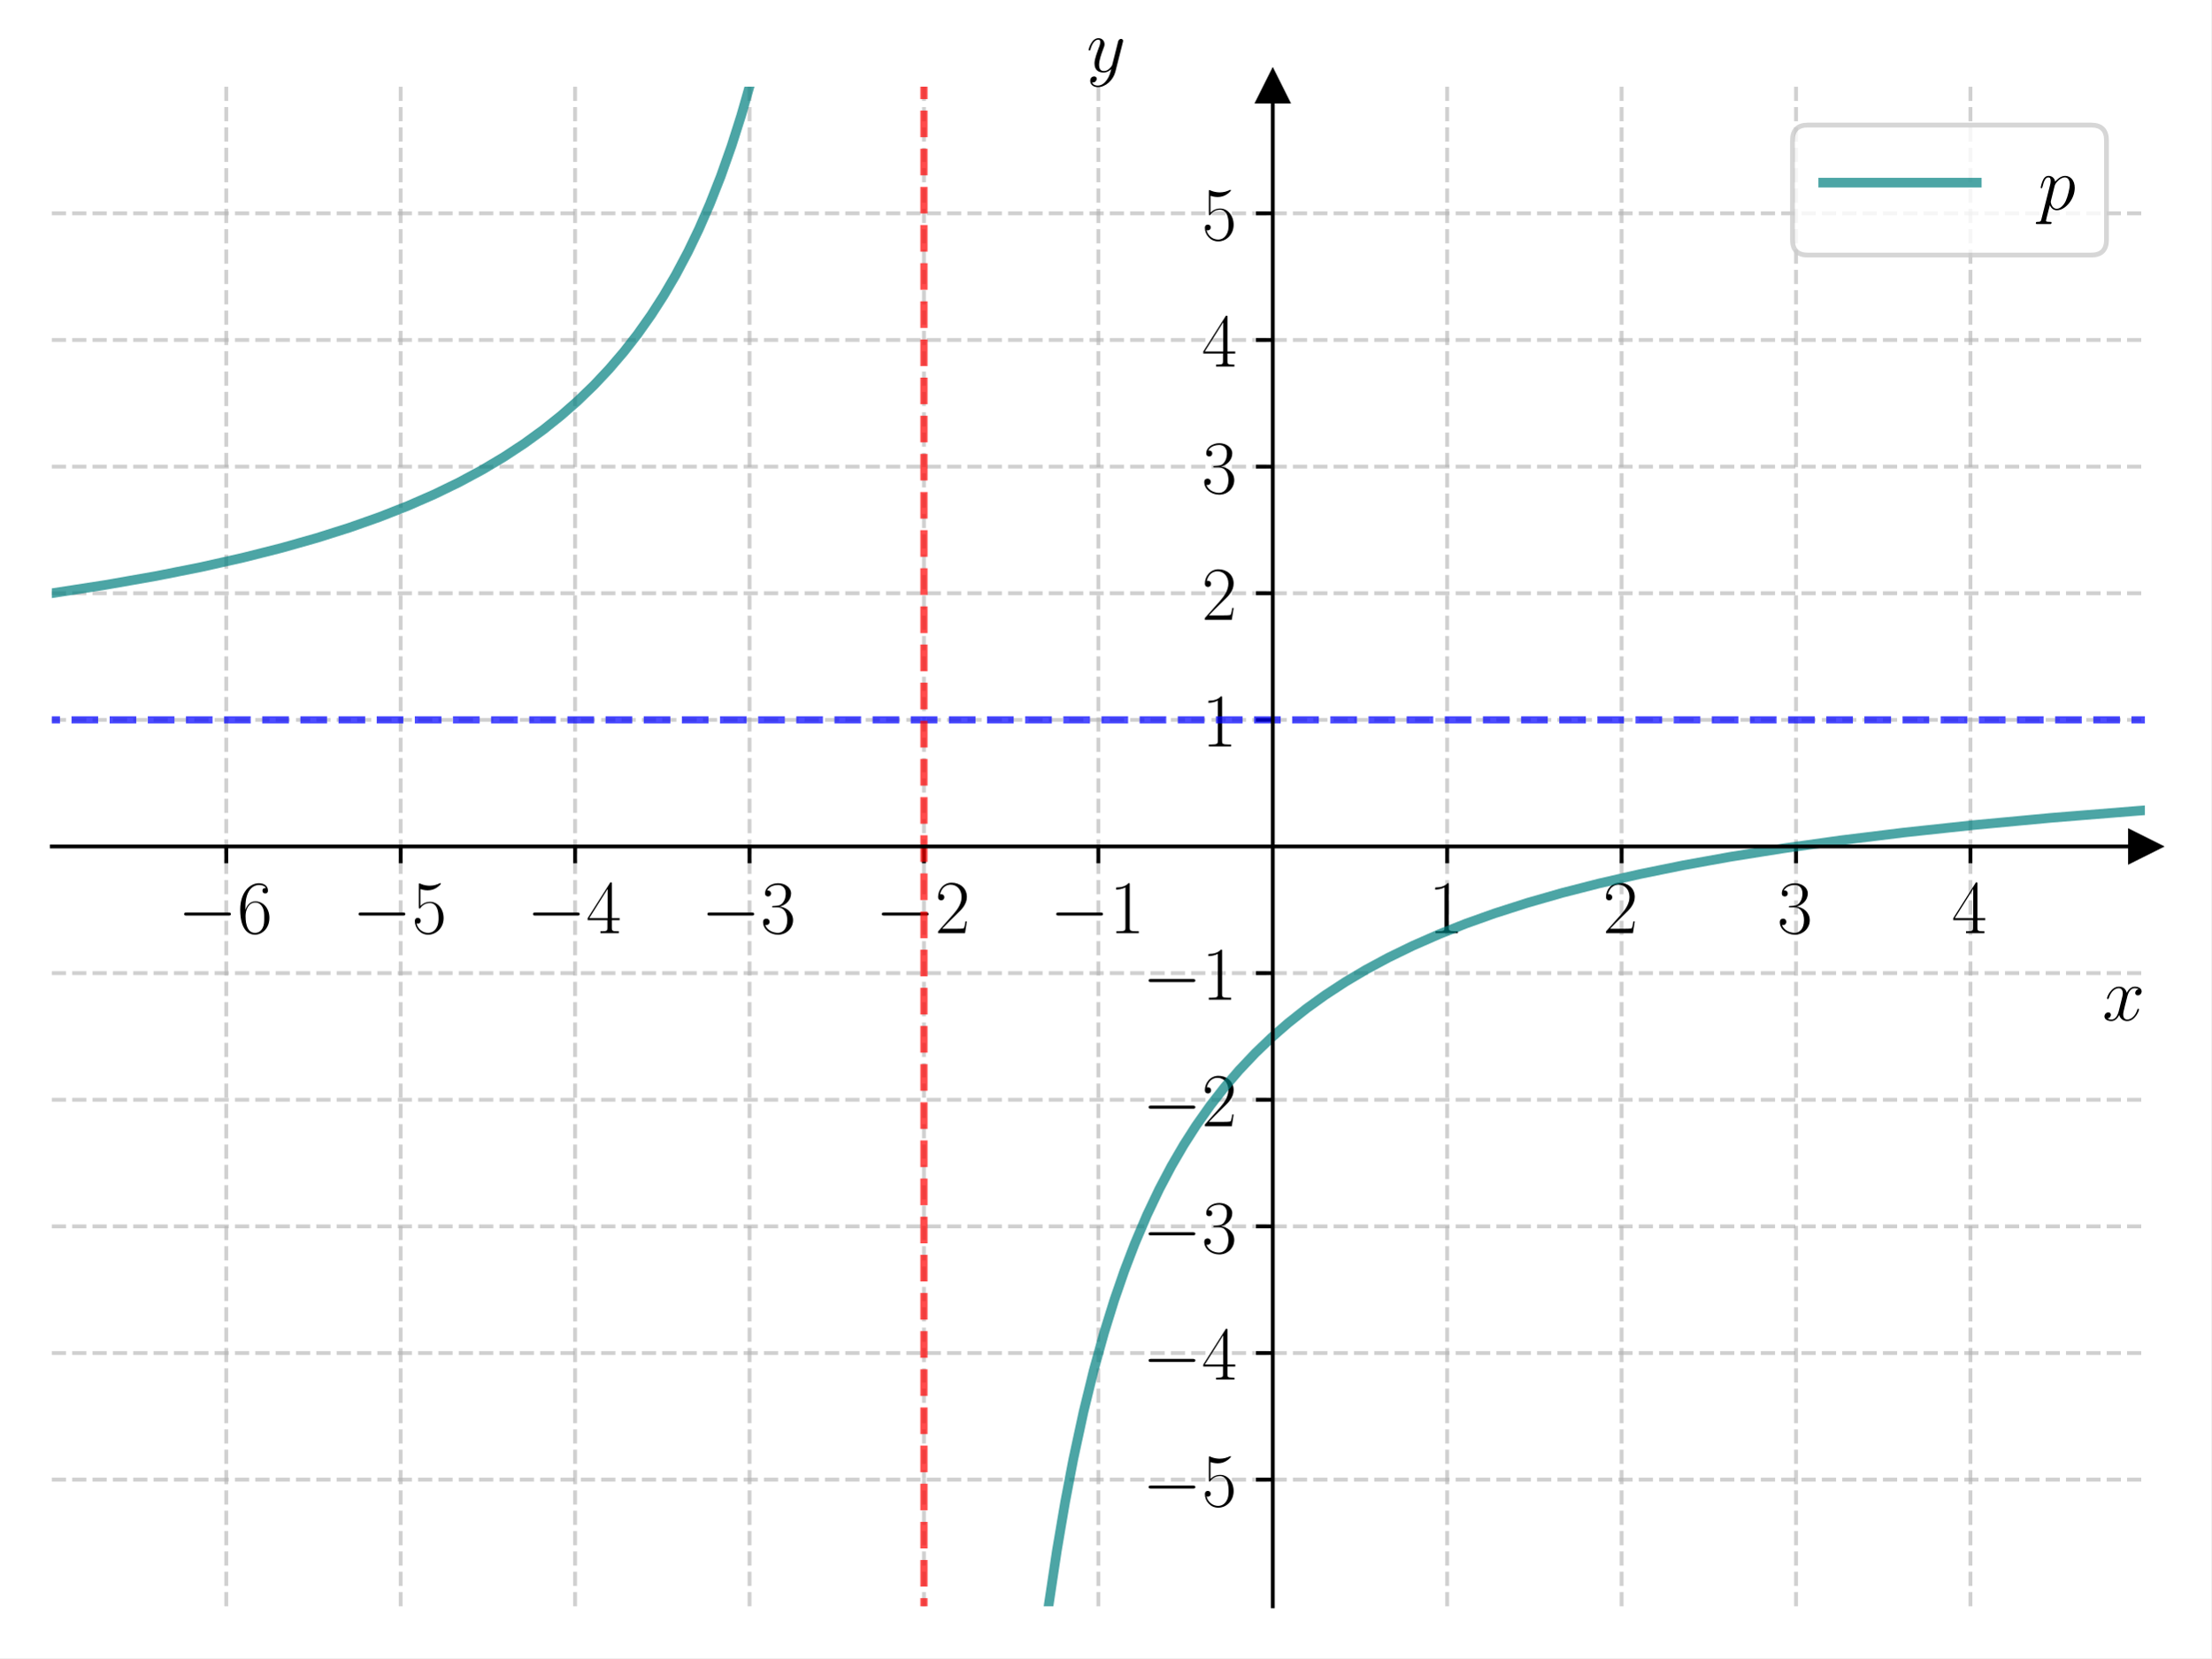
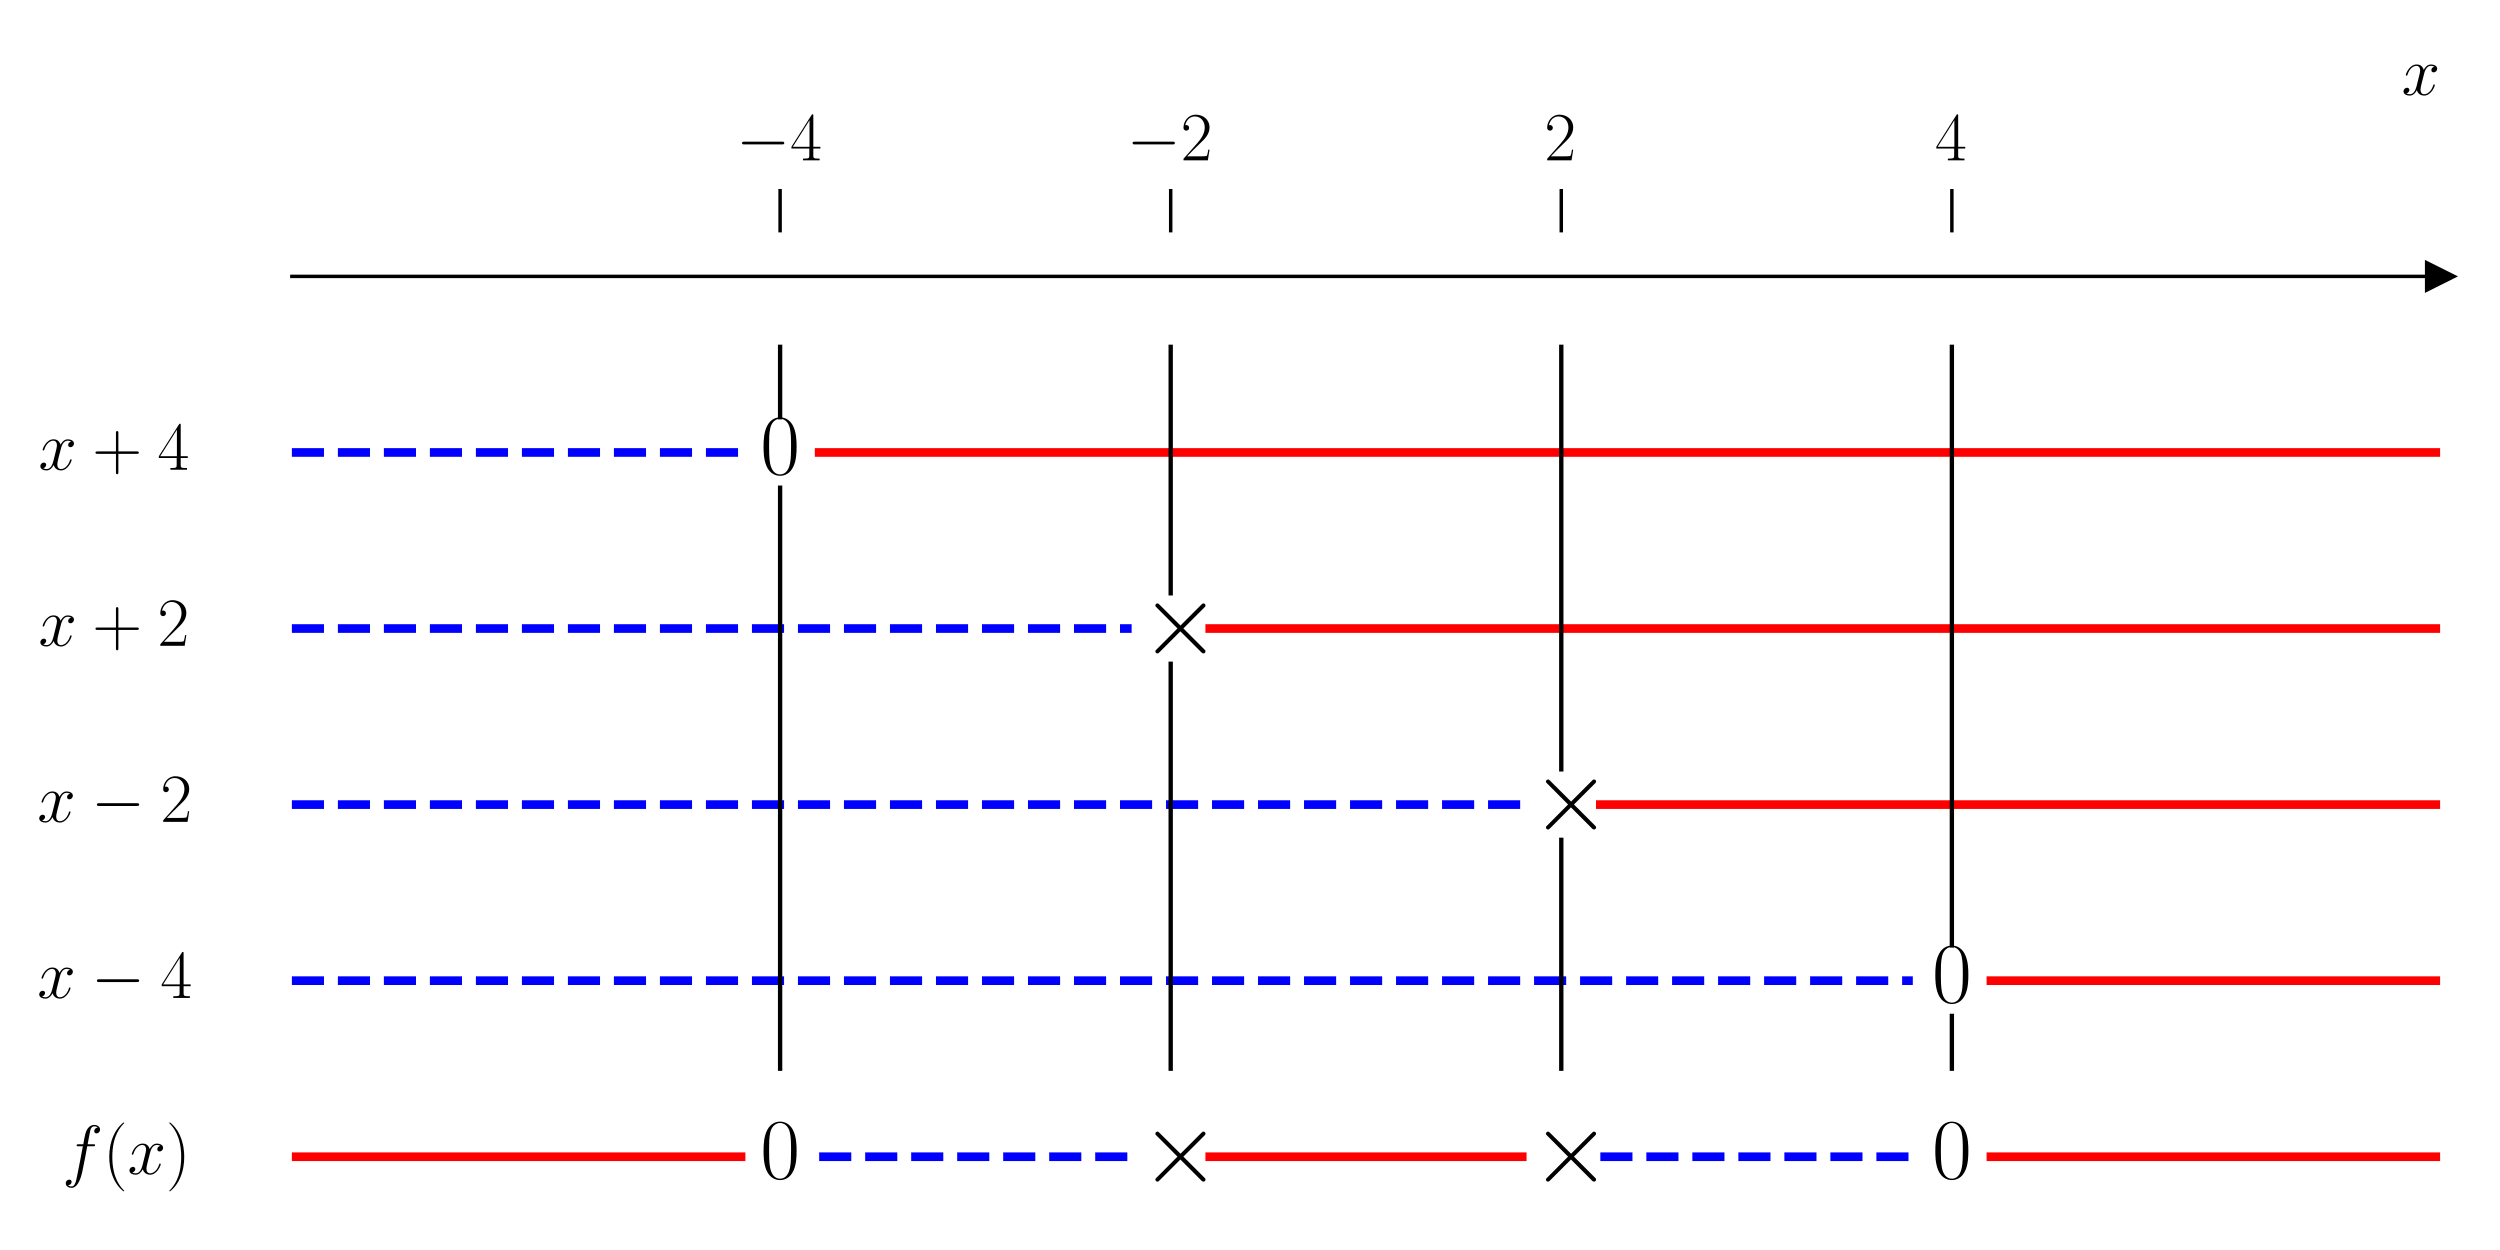
- <svg xmlns="http://www.w3.org/2000/svg" xmlns:xlink="http://www.w3.org/1999/xlink" width="460.8pt" height="345.6pt" viewBox="0 0 460.8 345.6" version="1.1">
+ <svg xmlns="http://www.w3.org/2000/svg" xmlns:xlink="http://www.w3.org/1999/xlink" width="576pt" height="288pt" viewBox="0 0 576 288" version="1.1">
  <defs>
    <style type="text/css">*{stroke-linejoin: round; stroke-linecap: butt}</style>
  </defs>
  <g id="figure_1">
    <g id="patch_1">
-       <path d="M 0 345.6  L 460.8 345.6  L 460.8 0  L 0 0  z " style="fill: #ffffff" />
+       <path d="M 0 288  L 576 288  L 576 0  L 0 0  z " style="fill: #ffffff" />
    </g>
    <g id="axes_1">
      <g id="patch_2">
-         <path d="M 10.8 334.8  L 447 334.8  L 447 18.065  L 10.8 18.065  z " style="fill: #ffffff" />
+         <path d="M 67.247 276.652  L 562.2 276.652  L 562.2 53.539  L 67.247 53.539  z " style="fill: #ffffff" />
      </g>
      <g id="matplotlib.axis_1">
        <g id="xtick_1">
          <g id="line2d_1">
-             <path d="M 47.15 334.8  L 47.15 18.065  " clip-path="url(#p51014ef6b8)" style="fill: none; stroke-dasharray: 2.96,1.28; stroke-dashoffset: 0; stroke: #b0b0b0; stroke-opacity: 0.6; stroke-width: 0.8" />
-           </g>
-           <g id="line2d_2">
            <defs>
-               <path id="mb63d9c3cc5" d="M 0 0  L 0 3.5  " style="stroke: #000000; stroke-width: 0.8" />
+               <path id="m339f5fc5ae" d="M 0 0  L 0 -10  " style="stroke: #000000; stroke-width: 0.8" />
            </defs>
            <g>
-               <use xlink:href="#mb63d9c3cc5" x="47.15" y="176.432" style="stroke: #000000; stroke-width: 0.8" />
+               <use xlink:href="#m339f5fc5ae" x="179.736" y="53.539" style="stroke: #000000; stroke-width: 0.8" />
            </g>
          </g>
          <g id="text_1">
-             <g transform="translate(37.04901 194.5019) scale(0.16 -0.16)">
+             <g transform="translate(169.6352 36.93918) scale(0.16 -0.16)">
              <defs>
                <path id="CMSY10-0" d="M 4218 1472  C 4326 1472 4442 1472 4442 1600  C 4442 1728 4326 1728 4218 1728  L 755 1728  C 646 1728 531 1728 531 1600  C 531 1472 646 1472 755 1472  L 4218 1472  z " transform="scale(0.015625)" />
-                 <path id="CMR17-36" d="M 678 2176  C 678 3690 1395 4032 1811 4032  C 1946 4032 2272 4009 2400 3776  C 2298 3776 2106 3776 2106 3553  C 2106 3381 2246 3323 2336 3323  C 2394 3323 2566 3348 2566 3560  C 2566 3954 2246 4179 1805 4179  C 1043 4179 243 3390 243 1984  C 243 253 966 -128 1478 -128  C 2099 -128 2688 427 2688 1283  C 2688 2081 2170 2662 1517 2662  C 1126 2662 838 2407 678 1960  L 678 2176  z M 1478 25  C 691 25 691 1200 691 1436  C 691 1896 909 2560 1504 2560  C 1613 2560 1926 2560 2138 2120  C 2253 1870 2253 1609 2253 1289  C 2253 944 2253 690 2118 434  C 1978 171 1773 25 1478 25  z " transform="scale(0.015625)" />
-               </defs>
-               <use xlink:href="#CMSY10-0" transform="scale(0.996264)" />
-               <use xlink:href="#CMR17-36" transform="translate(77.48747 0) scale(0.996264)" />
-             </g>
-           </g>
-         </g>
-         <g id="xtick_2">
-           <g id="line2d_3">
-             <path d="M 83.5 334.8  L 83.5 18.065  " clip-path="url(#p51014ef6b8)" style="fill: none; stroke-dasharray: 2.96,1.28; stroke-dashoffset: 0; stroke: #b0b0b0; stroke-opacity: 0.6; stroke-width: 0.8" />
-           </g>
-           <g id="line2d_4">
-             <g>
-               <use xlink:href="#mb63d9c3cc5" x="83.5" y="176.432" style="stroke: #000000; stroke-width: 0.8" />
-             </g>
-           </g>
-           <g id="text_2">
-             <g transform="translate(73.39901 194.5019) scale(0.16 -0.16)">
-               <defs>
-                 <path id="CMR17-35" d="M 730 3692  C 794 3666 1056 3584 1325 3584  C 1920 3584 2246 3911 2432 4100  C 2432 4157 2432 4192 2394 4192  C 2387 4192 2374 4192 2323 4163  C 2099 4058 1837 3973 1517 3973  C 1325 3973 1037 3999 723 4139  C 653 4171 640 4171 634 4171  C 602 4171 595 4164 595 4037  L 595 2203  C 595 2089 595 2057 659 2057  C 691 2057 704 2070 736 2114  C 941 2401 1222 2522 1542 2522  C 1766 2522 2246 2382 2246 1289  C 2246 1085 2246 715 2054 421  C 1894 159 1645 25 1370 25  C 947 25 518 320 403 814  C 429 807 480 795 506 795  C 589 795 749 840 749 1038  C 749 1210 627 1280 506 1280  C 358 1280 262 1190 262 1011  C 262 454 704 -128 1382 -128  C 2042 -128 2669 440 2669 1264  C 2669 2030 2170 2624 1549 2624  C 1222 2624 947 2503 730 2274  L 730 3692  z " transform="scale(0.015625)" />
-               </defs>
-               <use xlink:href="#CMSY10-0" transform="scale(0.996264)" />
-               <use xlink:href="#CMR17-35" transform="translate(77.48747 0) scale(0.996264)" />
-             </g>
-           </g>
-         </g>
-         <g id="xtick_3">
-           <g id="line2d_5">
-             <path d="M 119.85 334.8  L 119.85 18.065  " clip-path="url(#p51014ef6b8)" style="fill: none; stroke-dasharray: 2.96,1.28; stroke-dashoffset: 0; stroke: #b0b0b0; stroke-opacity: 0.6; stroke-width: 0.8" />
-           </g>
-           <g id="line2d_6">
-             <g>
-               <use xlink:href="#mb63d9c3cc5" x="119.85" y="176.432" style="stroke: #000000; stroke-width: 0.8" />
-             </g>
-           </g>
-           <g id="text_3">
-             <g transform="translate(109.749 194.5019) scale(0.16 -0.16)">
-               <defs>
                <path id="CMR17-34" d="M 2150 4122  C 2150 4256 2144 4256 2029 4256  L 128 1254  L 128 1088  L 1779 1088  L 1779 457  C 1779 224 1766 160 1318 160  L 1197 160  L 1197 0  C 1402 0 1747 0 1965 0  C 2182 0 2528 0 2733 0  L 2733 160  L 2611 160  C 2163 160 2150 224 2150 457  L 2150 1088  L 2803 1088  L 2803 1254  L 2150 1254  L 2150 4122  z M 1798 3703  L 1798 1254  L 256 1254  L 1798 3703  z " transform="scale(0.015625)" />
              </defs>
              <use xlink:href="#CMSY10-0" transform="scale(0.996264)" />
              <use xlink:href="#CMR17-34" transform="translate(77.48747 0) scale(0.996264)" />
            </g>
          </g>
        </g>
-         <g id="xtick_4">
-           <g id="line2d_7">
-             <path d="M 156.2 334.8  L 156.2 18.065  " clip-path="url(#p51014ef6b8)" style="fill: none; stroke-dasharray: 2.96,1.28; stroke-dashoffset: 0; stroke: #b0b0b0; stroke-opacity: 0.6; stroke-width: 0.8" />
-           </g>
-           <g id="line2d_8">
-             <g>
-               <use xlink:href="#mb63d9c3cc5" x="156.2" y="176.432" style="stroke: #000000; stroke-width: 0.8" />
-             </g>
-           </g>
-           <g id="text_4">
-             <g transform="translate(146.099 194.5019) scale(0.16 -0.16)">
-               <defs>
-                 <path id="CMR17-33" d="M 1414 2157  C 1984 2157 2234 1662 2234 1090  C 2234 320 1824 25 1453 25  C 1114 25 563 194 390 693  C 422 680 454 680 486 680  C 640 680 755 782 755 948  C 755 1133 614 1216 486 1216  C 378 1216 211 1165 211 926  C 211 335 787 -128 1466 -128  C 2176 -128 2720 430 2720 1085  C 2720 1707 2208 2157 1600 2227  C 2086 2328 2554 2756 2554 3329  C 2554 3820 2048 4179 1472 4179  C 890 4179 378 3829 378 3329  C 378 3110 544 3072 627 3072  C 762 3072 877 3155 877 3321  C 877 3486 762 3569 627 3569  C 602 3569 570 3569 544 3557  C 730 3959 1235 4032 1459 4032  C 1683 4032 2106 3925 2106 3320  C 2106 3143 2080 2828 1862 2550  C 1670 2304 1453 2304 1242 2284  C 1210 2284 1062 2269 1037 2269  C 992 2263 966 2257 966 2208  C 966 2163 973 2157 1101 2157  L 1414 2157  z " transform="scale(0.015625)" />
-               </defs>
-               <use xlink:href="#CMSY10-0" transform="scale(0.996264)" />
-               <use xlink:href="#CMR17-33" transform="translate(77.48747 0) scale(0.996264)" />
-             </g>
-           </g>
-         </g>
-         <g id="xtick_5">
-           <g id="line2d_9">
-             <path d="M 192.55 334.8  L 192.55 18.065  " clip-path="url(#p51014ef6b8)" style="fill: none; stroke-dasharray: 2.96,1.28; stroke-dashoffset: 0; stroke: #b0b0b0; stroke-opacity: 0.6; stroke-width: 0.8" />
-           </g>
-           <g id="line2d_10">
-             <g>
-               <use xlink:href="#mb63d9c3cc5" x="192.55" y="176.432" style="stroke: #000000; stroke-width: 0.8" />
-             </g>
-           </g>
-           <g id="text_5">
-             <g transform="translate(182.449 194.5019) scale(0.16 -0.16)">
+         <g id="xtick_2">
+           <g id="line2d_2">
+             <g>
+               <use xlink:href="#m339f5fc5ae" x="269.728" y="53.539" style="stroke: #000000; stroke-width: 0.8" />
+             </g>
+           </g>
+           <g id="text_2">
+             <g transform="translate(259.6267 36.93918) scale(0.16 -0.16)">
              <defs>
                <path id="CMR17-32" d="M 2669 989  L 2554 989  C 2490 536 2438 459 2413 420  C 2381 369 1920 369 1830 369  L 602 369  C 832 619 1280 1072 1824 1597  C 2214 1967 2669 2402 2669 3035  C 2669 3790 2067 4224 1395 4224  C 691 4224 262 3604 262 3030  C 262 2780 448 2748 525 2748  C 589 2748 781 2787 781 3010  C 781 3207 614 3264 525 3264  C 486 3264 448 3258 422 3245  C 544 3790 915 4058 1306 4058  C 1862 4058 2227 3617 2227 3035  C 2227 2479 1901 2000 1536 1584  L 262 146  L 262 0  L 2515 0  L 2669 989  z " transform="scale(0.015625)" />
              </defs>
              <use xlink:href="#CMSY10-0" transform="scale(0.996264)" />
              <use xlink:href="#CMR17-32" transform="translate(77.48747 0) scale(0.996264)" />
            </g>
          </g>
        </g>
-         <g id="xtick_6">
-           <g id="line2d_11">
-             <path d="M 228.9 334.8  L 228.9 18.065  " clip-path="url(#p51014ef6b8)" style="fill: none; stroke-dasharray: 2.96,1.28; stroke-dashoffset: 0; stroke: #b0b0b0; stroke-opacity: 0.6; stroke-width: 0.8" />
-           </g>
-           <g id="line2d_12">
-             <g>
-               <use xlink:href="#mb63d9c3cc5" x="228.9" y="176.432" style="stroke: #000000; stroke-width: 0.8" />
-             </g>
-           </g>
-           <g id="text_6">
-             <g transform="translate(218.799 194.5019) scale(0.16 -0.16)">
-               <defs>
-                 <path id="CMR17-31" d="M 1702 4058  C 1702 4192 1696 4192 1606 4192  C 1357 3916 979 3827 621 3827  C 602 3827 570 3827 563 3808  C 557 3795 557 3782 557 3648  C 755 3648 1088 3686 1344 3839  L 1344 461  C 1344 236 1331 160 781 160  L 589 160  L 589 0  C 896 0 1216 0 1523 0  C 1830 0 2150 0 2458 0  L 2458 160  L 2266 160  C 1715 160 1702 230 1702 458  L 1702 4058  z " transform="scale(0.015625)" />
-               </defs>
-               <use xlink:href="#CMSY10-0" transform="scale(0.996264)" />
-               <use xlink:href="#CMR17-31" transform="translate(77.48747 0) scale(0.996264)" />
-             </g>
-           </g>
-         </g>
-         <g id="xtick_7">
-           <g id="line2d_13">
-             <path d="M 301.6 334.8  L 301.6 18.065  " clip-path="url(#p51014ef6b8)" style="fill: none; stroke-dasharray: 2.96,1.28; stroke-dashoffset: 0; stroke: #b0b0b0; stroke-opacity: 0.6; stroke-width: 0.8" />
-           </g>
-           <g id="line2d_14">
-             <g>
-               <use xlink:href="#mb63d9c3cc5" x="301.6" y="176.432" style="stroke: #000000; stroke-width: 0.8" />
-             </g>
-           </g>
-           <g id="text_7">
-             <g transform="translate(297.698 194.5019) scale(0.16 -0.16)">
-               <use xlink:href="#CMR17-31" transform="scale(0.996264)" />
-             </g>
-           </g>
-         </g>
-         <g id="xtick_8">
-           <g id="line2d_15">
-             <path d="M 337.95 334.8  L 337.95 18.065  " clip-path="url(#p51014ef6b8)" style="fill: none; stroke-dasharray: 2.96,1.28; stroke-dashoffset: 0; stroke: #b0b0b0; stroke-opacity: 0.6; stroke-width: 0.8" />
-           </g>
-           <g id="line2d_16">
-             <g>
-               <use xlink:href="#mb63d9c3cc5" x="337.95" y="176.432" style="stroke: #000000; stroke-width: 0.8" />
-             </g>
-           </g>
-           <g id="text_8">
-             <g transform="translate(334.048 194.5019) scale(0.16 -0.16)">
+         <g id="xtick_3">
+           <g id="line2d_3">
+             <g>
+               <use xlink:href="#m339f5fc5ae" x="359.719" y="53.539" style="stroke: #000000; stroke-width: 0.8" />
+             </g>
+           </g>
+           <g id="text_3">
+             <g transform="translate(355.8172 36.93918) scale(0.16 -0.16)">
              <use xlink:href="#CMR17-32" transform="scale(0.996264)" />
            </g>
          </g>
        </g>
-         <g id="xtick_9">
-           <g id="line2d_17">
-             <path d="M 374.3 334.8  L 374.3 18.065  " clip-path="url(#p51014ef6b8)" style="fill: none; stroke-dasharray: 2.96,1.28; stroke-dashoffset: 0; stroke: #b0b0b0; stroke-opacity: 0.6; stroke-width: 0.8" />
-           </g>
-           <g id="line2d_18">
-             <g>
-               <use xlink:href="#mb63d9c3cc5" x="374.3" y="176.432" style="stroke: #000000; stroke-width: 0.8" />
-             </g>
-           </g>
-           <g id="text_9">
-             <g transform="translate(370.398 194.5019) scale(0.16 -0.16)">
-               <use xlink:href="#CMR17-33" transform="scale(0.996264)" />
-             </g>
-           </g>
-         </g>
-         <g id="xtick_10">
-           <g id="line2d_19">
-             <path d="M 410.65 334.8  L 410.65 18.065  " clip-path="url(#p51014ef6b8)" style="fill: none; stroke-dasharray: 2.96,1.28; stroke-dashoffset: 0; stroke: #b0b0b0; stroke-opacity: 0.6; stroke-width: 0.8" />
-           </g>
-           <g id="line2d_20">
-             <g>
-               <use xlink:href="#mb63d9c3cc5" x="410.65" y="176.432" style="stroke: #000000; stroke-width: 0.8" />
-             </g>
-           </g>
-           <g id="text_10">
-             <g transform="translate(406.748 194.5019) scale(0.16 -0.16)">
+         <g id="xtick_4">
+           <g id="line2d_4">
+             <g>
+               <use xlink:href="#m339f5fc5ae" x="449.711" y="53.539" style="stroke: #000000; stroke-width: 0.8" />
+             </g>
+           </g>
+           <g id="text_4">
+             <g transform="translate(445.8087 36.93918) scale(0.16 -0.16)">
              <use xlink:href="#CMR17-34" transform="scale(0.996264)" />
            </g>
          </g>
        </g>
-         <g id="text_11">
-           <g transform="translate(438.1306 212.6709) scale(0.16 -0.16)">
+         <g id="text_5">
+           <g transform="translate(553.3306 21.86959) scale(0.16 -0.16)">
            <defs>
              <path id="CMMI12-78" d="M 3034 2606  C 2829 2567 2752 2414 2752 2293  C 2752 2139 2874 2088 2963 2088  C 3155 2088 3290 2254 3290 2427  C 3290 2695 2982 2816 2714 2816  C 2323 2816 2106 2433 2048 2312  C 1901 2816 1504 2816 1389 2816  C 736 2816 390 1980 390 1839  C 390 1814 416 1782 461 1782  C 512 1782 525 1820 538 1846  C 755 2555 1184 2689 1370 2689  C 1658 2689 1715 2420 1715 2267  C 1715 2127 1677 1980 1600 1673  L 1382 798  C 1286 415 1101 64 762 64  C 730 64 570 64 435 147  C 666 192 717 383 717 460  C 717 588 621 664 499 664  C 346 664 179 530 179 326  C 179 57 480 -64 755 -64  C 1062 -64 1280 179 1414 441  C 1517 64 1837 -64 2074 -64  C 2726 -64 3072 773 3072 913  C 3072 945 3046 971 3008 971  C 2950 971 2944 939 2925 888  C 2752 326 2381 64 2093 64  C 1869 64 1747 230 1747 492  C 1747 632 1773 734 1875 1156  L 2099 2024  C 2195 2408 2413 2689 2707 2689  C 2720 2689 2899 2689 3034 2606  z " transform="scale(0.015625)" />
            </defs>
            <use xlink:href="#CMMI12-78" transform="scale(0.996264)" />
          </g>
        </g>
      </g>
-       <g id="matplotlib.axis_2">
-         <g id="ytick_1">
-           <g id="line2d_21">
-             <path d="M 10.8 308.405  L 447 308.405  " clip-path="url(#p51014ef6b8)" style="fill: none; stroke-dasharray: 2.96,1.28; stroke-dashoffset: 0; stroke: #b0b0b0; stroke-opacity: 0.6; stroke-width: 0.8" />
-           </g>
-           <g id="line2d_22">
-             <defs>
-               <path id="meb3316e747" d="M 0 0  L -3.5 0  " style="stroke: #000000; stroke-width: 0.8" />
-             </defs>
-             <g>
-               <use xlink:href="#meb3316e747" x="265.25" y="308.405" style="stroke: #000000; stroke-width: 0.8" />
-             </g>
-           </g>
-           <g id="text_12">
-             <g transform="translate(238.048 313.9402) scale(0.16 -0.16)">
-               <use xlink:href="#CMSY10-0" transform="scale(0.996264)" />
-               <use xlink:href="#CMR17-35" transform="translate(77.48747 0) scale(0.996264)" />
-             </g>
-           </g>
-         </g>
-         <g id="ytick_2">
-           <g id="line2d_23">
-             <path d="M 10.8 282.011  L 447 282.011  " clip-path="url(#p51014ef6b8)" style="fill: none; stroke-dasharray: 2.96,1.28; stroke-dashoffset: 0; stroke: #b0b0b0; stroke-opacity: 0.6; stroke-width: 0.8" />
-           </g>
-           <g id="line2d_24">
-             <g>
-               <use xlink:href="#meb3316e747" x="265.25" y="282.011" style="stroke: #000000; stroke-width: 0.8" />
-             </g>
-           </g>
-           <g id="text_13">
-             <g transform="translate(238.048 287.5455) scale(0.16 -0.16)">
-               <use xlink:href="#CMSY10-0" transform="scale(0.996264)" />
-               <use xlink:href="#CMR17-34" transform="translate(77.48747 0) scale(0.996264)" />
-             </g>
-           </g>
-         </g>
-         <g id="ytick_3">
-           <g id="line2d_25">
-             <path d="M 10.8 255.616  L 447 255.616  " clip-path="url(#p51014ef6b8)" style="fill: none; stroke-dasharray: 2.96,1.28; stroke-dashoffset: 0; stroke: #b0b0b0; stroke-opacity: 0.6; stroke-width: 0.8" />
-           </g>
-           <g id="line2d_26">
-             <g>
-               <use xlink:href="#meb3316e747" x="265.25" y="255.616" style="stroke: #000000; stroke-width: 0.8" />
-             </g>
-           </g>
-           <g id="text_14">
-             <g transform="translate(238.048 261.1509) scale(0.16 -0.16)">
-               <use xlink:href="#CMSY10-0" transform="scale(0.996264)" />
-               <use xlink:href="#CMR17-33" transform="translate(77.48747 0) scale(0.996264)" />
-             </g>
-           </g>
-         </g>
-         <g id="ytick_4">
-           <g id="line2d_27">
-             <path d="M 10.8 229.222  L 447 229.222  " clip-path="url(#p51014ef6b8)" style="fill: none; stroke-dasharray: 2.96,1.28; stroke-dashoffset: 0; stroke: #b0b0b0; stroke-opacity: 0.6; stroke-width: 0.8" />
-           </g>
-           <g id="line2d_28">
-             <g>
-               <use xlink:href="#meb3316e747" x="265.25" y="229.222" style="stroke: #000000; stroke-width: 0.8" />
-             </g>
-           </g>
-           <g id="text_15">
-             <g transform="translate(238.048 234.7563) scale(0.16 -0.16)">
-               <use xlink:href="#CMSY10-0" transform="scale(0.996264)" />
-               <use xlink:href="#CMR17-32" transform="translate(77.48747 0) scale(0.996264)" />
-             </g>
-           </g>
-         </g>
-         <g id="ytick_5">
-           <g id="line2d_29">
-             <path d="M 10.8 202.827  L 447 202.827  " clip-path="url(#p51014ef6b8)" style="fill: none; stroke-dasharray: 2.96,1.28; stroke-dashoffset: 0; stroke: #b0b0b0; stroke-opacity: 0.6; stroke-width: 0.8" />
-           </g>
-           <g id="line2d_30">
-             <g>
-               <use xlink:href="#meb3316e747" x="265.25" y="202.827" style="stroke: #000000; stroke-width: 0.8" />
-             </g>
-           </g>
-           <g id="text_16">
-             <g transform="translate(238.048 208.3617) scale(0.16 -0.16)">
-               <use xlink:href="#CMSY10-0" transform="scale(0.996264)" />
-               <use xlink:href="#CMR17-31" transform="translate(77.48747 0) scale(0.996264)" />
-             </g>
-           </g>
-         </g>
-         <g id="ytick_6">
-           <g id="line2d_31">
-             <path d="M 10.8 150.038  L 447 150.038  " clip-path="url(#p51014ef6b8)" style="fill: none; stroke-dasharray: 2.96,1.28; stroke-dashoffset: 0; stroke: #b0b0b0; stroke-opacity: 0.6; stroke-width: 0.8" />
-           </g>
-           <g id="line2d_32">
-             <g>
-               <use xlink:href="#meb3316e747" x="265.25" y="150.038" style="stroke: #000000; stroke-width: 0.8" />
-             </g>
-           </g>
-           <g id="text_17">
-             <g transform="translate(250.446 155.5724) scale(0.16 -0.16)">
-               <use xlink:href="#CMR17-31" transform="scale(0.996264)" />
-             </g>
-           </g>
-         </g>
-         <g id="ytick_7">
-           <g id="line2d_33">
-             <path d="M 10.8 123.643  L 447 123.643  " clip-path="url(#p51014ef6b8)" style="fill: none; stroke-dasharray: 2.96,1.28; stroke-dashoffset: 0; stroke: #b0b0b0; stroke-opacity: 0.6; stroke-width: 0.8" />
-           </g>
-           <g id="line2d_34">
-             <g>
-               <use xlink:href="#meb3316e747" x="265.25" y="123.643" style="stroke: #000000; stroke-width: 0.8" />
-             </g>
-           </g>
-           <g id="text_18">
-             <g transform="translate(250.446 129.1778) scale(0.16 -0.16)">
-               <use xlink:href="#CMR17-32" transform="scale(0.996264)" />
-             </g>
-           </g>
-         </g>
-         <g id="ytick_8">
-           <g id="line2d_35">
-             <path d="M 10.8 97.248  L 447 97.248  " clip-path="url(#p51014ef6b8)" style="fill: none; stroke-dasharray: 2.96,1.28; stroke-dashoffset: 0; stroke: #b0b0b0; stroke-opacity: 0.6; stroke-width: 0.8" />
-           </g>
-           <g id="line2d_36">
-             <g>
-               <use xlink:href="#meb3316e747" x="265.25" y="97.248" style="stroke: #000000; stroke-width: 0.8" />
-             </g>
-           </g>
-           <g id="text_19">
-             <g transform="translate(250.446 102.7832) scale(0.16 -0.16)">
-               <use xlink:href="#CMR17-33" transform="scale(0.996264)" />
-             </g>
-           </g>
-         </g>
-         <g id="ytick_9">
-           <g id="line2d_37">
-             <path d="M 10.8 70.854  L 447 70.854  " clip-path="url(#p51014ef6b8)" style="fill: none; stroke-dasharray: 2.96,1.28; stroke-dashoffset: 0; stroke: #b0b0b0; stroke-opacity: 0.6; stroke-width: 0.8" />
-           </g>
-           <g id="line2d_38">
-             <g>
-               <use xlink:href="#meb3316e747" x="265.25" y="70.854" style="stroke: #000000; stroke-width: 0.8" />
-             </g>
-           </g>
-           <g id="text_20">
-             <g transform="translate(250.446 76.38857) scale(0.16 -0.16)">
-               <use xlink:href="#CMR17-34" transform="scale(0.996264)" />
-             </g>
-           </g>
-         </g>
-         <g id="ytick_10">
-           <g id="line2d_39">
-             <path d="M 10.8 44.459  L 447 44.459  " clip-path="url(#p51014ef6b8)" style="fill: none; stroke-dasharray: 2.96,1.28; stroke-dashoffset: 0; stroke: #b0b0b0; stroke-opacity: 0.6; stroke-width: 0.8" />
-           </g>
-           <g id="line2d_40">
-             <g>
-               <use xlink:href="#meb3316e747" x="265.25" y="44.459" style="stroke: #000000; stroke-width: 0.8" />
-             </g>
-           </g>
-           <g id="text_21">
-             <g transform="translate(250.446 49.99395) scale(0.16 -0.16)">
-               <use xlink:href="#CMR17-35" transform="scale(0.996264)" />
-             </g>
-           </g>
-         </g>
-         <g id="text_22">
-           <g transform="translate(226.4377 14.96506) scale(0.16 -0.16)">
-             <defs>
-               <path id="CMMI12-79" d="M 1683 -700  C 1510 -939 1261 -1152 947 -1152  C 870 -1152 563 -1152 467 -889  C 486 -895 518 -895 531 -895  C 723 -895 851 -729 851 -582  C 851 -435 730 -384 634 -384  C 531 -384 307 -458 307 -759  C 307 -1071 582 -1286 947 -1286  C 1587 -1286 2234 -700 2413 6  L 3040 2485  C 3046 2517 3059 2556 3059 2594  C 3059 2689 2982 2753 2886 2753  C 2829 2753 2694 2727 2643 2535  L 2170 658  C 2138 543 2138 530 2086 460  C 1958 281 1747 64 1440 64  C 1082 64 1050 415 1050 588  C 1050 952 1222 1443 1395 1903  C 1466 2088 1504 2178 1504 2305  C 1504 2574 1312 2816 998 2816  C 410 2816 173 1890 173 1839  C 173 1814 198 1782 243 1782  C 301 1782 307 1807 333 1897  C 486 2433 730 2689 979 2689  C 1037 2689 1146 2689 1146 2478  C 1146 2312 1075 2127 979 1884  C 666 1047 666 837 666 683  C 666 77 1101 -64 1421 -64  C 1606 -64 1837 -6 2061 230  L 2067 224  C 1971 -147 1907 -392 1683 -700  z " transform="scale(0.015625)" />
-             </defs>
-             <use xlink:href="#CMMI12-79" transform="scale(0.996264)" />
-           </g>
-         </g>
-       </g>
-       <g id="line2d_41">
+       <g id="matplotlib.axis_2" />
+       <g id="line2d_5">
        <defs>
-           <path id="mb94462470e" d="M 3 0  L -3 -3  L -3 3  z " style="stroke: #000000; stroke-linejoin: miter" />
+           <path id="m0022995085" d="M 3 0  L -3 -3  L -3 3  z " style="stroke: #000000; stroke-linejoin: miter" />
        </defs>
        <g>
-           <use xlink:href="#mb94462470e" x="447" y="176.432" style="stroke: #000000; stroke-linejoin: miter" />
-         </g>
-       </g>
-       <g id="line2d_42">
-         <defs>
-           <path id="m65f6bb9cc3" d="M 0 -3  L -3 3  L 3 3  z " style="stroke: #000000; stroke-linejoin: miter" />
-         </defs>
-         <g>
-           <use xlink:href="#m65f6bb9cc3" x="265.25" y="18.065" style="stroke: #000000; stroke-linejoin: miter" />
-         </g>
-       </g>
-       <g id="line2d_43">
-         <path d="M 10.622 123.669  L 21.993 121.911  L 32.511 120.062  L 41.891 118.196  L 50.703 116.218  L 58.663 114.207  L 66.053 112.114  L 72.876 109.952  L 79.129 107.742  L 85.099 105.392  L 90.5 103.029  L 95.617 100.548  L 100.449 97.951  L 104.997 95.245  L 109.261 92.44  L 113.241 89.55  L 116.936 86.594  L 120.347 83.596  L 123.759 80.302  L 126.885 76.981  L 130.012 73.328  L 132.855 69.675  L 135.698 65.657  L 138.256 61.681  L 140.814 57.312  L 143.373 52.488  L 145.647 47.758  L 147.921 42.547  L 150.195 36.775  L 152.469 30.349  L 154.459 24.097  L 156.449 17.155  L 158.439 9.404  L 160.428 0.692  L 160.788 -1  L 160.788 -1  " clip-path="url(#p51014ef6b8)" style="fill: none; stroke: #008080; stroke-opacity: 0.7; stroke-width: 2; stroke-linecap: square" />
-       </g>
-       <g id="line2d_44">
-         <path d="M 216.957 346.6  L 218.56 334.475  L 220.266 323.125  L 221.971 313.091  L 223.677 304.157  L 225.809 294.277  L 227.941 285.588  L 230.073 277.887  L 232.205 271.013  L 234.337 264.841  L 236.468 259.268  L 239.027 253.255  L 241.585 247.87  L 244.144 243.019  L 246.702 238.626  L 249.26 234.629  L 252.245 230.4  L 255.23 226.573  L 258.215 223.094  L 261.626 219.486  L 265.037 216.218  L 268.448 213.244  L 272.285 210.202  L 276.123 207.439  L 280.387 204.653  L 284.651 202.124  L 289.341 199.6  L 294.458 197.112  L 300.001 194.683  L 305.544 192.493  L 311.514 190.363  L 318.336 188.176  L 325.585 186.098  L 333.26 184.131  L 341.788 182.183  L 350.742 180.363  L 360.549 178.593  L 371.635 176.825  L 383.574 175.151  L 396.792 173.526  L 411.29 171.969  L 427.493 170.456  L 445.401 169.01  L 447.107 168.883  L 447.107 168.883  " clip-path="url(#p51014ef6b8)" style="fill: none; stroke: #008080; stroke-opacity: 0.7; stroke-width: 2; stroke-linecap: square" />
-       </g>
-       <g id="LineCollection_1">
-         <path d="M -1 150.038  L 461.8 150.038  " clip-path="url(#p51014ef6b8)" style="fill: none; stroke-dasharray: 5.55,2.4; stroke-dashoffset: 0; stroke: #0000ff; stroke-opacity: 0.7; stroke-width: 1.5" />
-       </g>
-       <g id="LineCollection_2">
-         <path d="M 192.55 346.6  L 192.55 -1  " clip-path="url(#p51014ef6b8)" style="fill: none; stroke-dasharray: 5.55,2.4; stroke-dashoffset: 0; stroke: #ff0000; stroke-opacity: 0.7; stroke-width: 1.5" />
+           <use xlink:href="#m0022995085" x="562.2" y="63.68" style="stroke: #000000; stroke-linejoin: miter" />
+         </g>
+       </g>
+       <g id="line2d_6">
+         <path d="M 67.247 104.246  L 170.737 104.246  " clip-path="url(#pc010aa3c14)" style="fill: none; stroke-dasharray: 7.4,3.2; stroke-dashoffset: 0; stroke: #0000ff; stroke-width: 2" />
+       </g>
+       <g id="line2d_7">
+         <path d="M 188.735 104.246  L 562.2 104.246  " clip-path="url(#pc010aa3c14)" style="fill: none; stroke: #ff0000; stroke-width: 2; stroke-linecap: square" />
+       </g>
+       <g id="line2d_8">
+         <path d="M 67.247 144.812  L 260.729 144.812  " clip-path="url(#pc010aa3c14)" style="fill: none; stroke-dasharray: 7.4,3.2; stroke-dashoffset: 0; stroke: #0000ff; stroke-width: 2" />
+       </g>
+       <g id="line2d_9">
+         <path d="M 278.727 144.812  L 562.2 144.812  " clip-path="url(#pc010aa3c14)" style="fill: none; stroke: #ff0000; stroke-width: 2; stroke-linecap: square" />
+       </g>
+       <g id="line2d_10">
+         <path d="M 67.247 185.379  L 350.72 185.379  " clip-path="url(#pc010aa3c14)" style="fill: none; stroke-dasharray: 7.4,3.2; stroke-dashoffset: 0; stroke: #0000ff; stroke-width: 2" />
+       </g>
+       <g id="line2d_11">
+         <path d="M 368.718 185.379  L 562.2 185.379  " clip-path="url(#pc010aa3c14)" style="fill: none; stroke: #ff0000; stroke-width: 2; stroke-linecap: square" />
+       </g>
+       <g id="line2d_12">
+         <path d="M 67.247 225.945  L 440.712 225.945  " clip-path="url(#pc010aa3c14)" style="fill: none; stroke-dasharray: 7.4,3.2; stroke-dashoffset: 0; stroke: #0000ff; stroke-width: 2" />
+       </g>
+       <g id="line2d_13">
+         <path d="M 458.71 225.945  L 562.2 225.945  " clip-path="url(#pc010aa3c14)" style="fill: none; stroke: #ff0000; stroke-width: 2; stroke-linecap: square" />
+       </g>
+       <g id="line2d_14">
+         <path d="M 67.247 266.511  L 170.737 266.511  " clip-path="url(#pc010aa3c14)" style="fill: none; stroke: #ff0000; stroke-width: 2; stroke-linecap: square" />
+       </g>
+       <g id="line2d_15">
+         <path d="M 188.735 266.511  L 260.729 266.511  " clip-path="url(#pc010aa3c14)" style="fill: none; stroke-dasharray: 7.4,3.2; stroke-dashoffset: 0; stroke: #0000ff; stroke-width: 2" />
+       </g>
+       <g id="line2d_16">
+         <path d="M 278.727 266.511  L 350.72 266.511  " clip-path="url(#pc010aa3c14)" style="fill: none; stroke: #ff0000; stroke-width: 2; stroke-linecap: square" />
+       </g>
+       <g id="line2d_17">
+         <path d="M 368.718 266.511  L 440.712 266.511  " clip-path="url(#pc010aa3c14)" style="fill: none; stroke-dasharray: 7.4,3.2; stroke-dashoffset: 0; stroke: #0000ff; stroke-width: 2" />
+       </g>
+       <g id="line2d_18">
+         <path d="M 458.71 266.511  L 562.2 266.511  " clip-path="url(#pc010aa3c14)" style="fill: none; stroke: #ff0000; stroke-width: 2; stroke-linecap: square" />
+       </g>
+       <g id="line2d_19">
+         <path d="M 179.736 246.228  L 179.736 112.36  " clip-path="url(#pc010aa3c14)" style="fill: none; stroke: #000000; stroke-linecap: square" />
+       </g>
+       <g id="line2d_20">
+         <path d="M 179.736 96.133  L 179.736 79.907  " clip-path="url(#pc010aa3c14)" style="fill: none; stroke: #000000; stroke-linecap: square" />
+       </g>
+       <g id="line2d_21">
+         <path d="M 269.728 246.228  L 269.728 152.926  " clip-path="url(#pc010aa3c14)" style="fill: none; stroke: #000000; stroke-linecap: square" />
+       </g>
+       <g id="line2d_22">
+         <path d="M 269.728 136.699  L 269.728 79.907  " clip-path="url(#pc010aa3c14)" style="fill: none; stroke: #000000; stroke-linecap: square" />
+       </g>
+       <g id="line2d_23">
+         <path d="M 359.719 246.228  L 359.719 193.492  " clip-path="url(#pc010aa3c14)" style="fill: none; stroke: #000000; stroke-linecap: square" />
+       </g>
+       <g id="line2d_24">
+         <path d="M 359.719 177.265  L 359.719 79.907  " clip-path="url(#pc010aa3c14)" style="fill: none; stroke: #000000; stroke-linecap: square" />
+       </g>
+       <g id="line2d_25">
+         <path d="M 449.711 246.228  L 449.711 234.058  " clip-path="url(#pc010aa3c14)" style="fill: none; stroke: #000000; stroke-linecap: square" />
+       </g>
+       <g id="line2d_26">
+         <path d="M 449.711 217.832  L 449.711 79.907  " clip-path="url(#pc010aa3c14)" style="fill: none; stroke: #000000; stroke-linecap: square" />
      </g>
      <g id="patch_3">
-         <path d="M 265.25 334.8  L 265.25 18.065  " style="fill: none; stroke: #000000; stroke-width: 0.8; stroke-linejoin: miter; stroke-linecap: square" />
+         <path d="M 67.247 276.652  L 67.247 53.539  " style="fill: none" />
      </g>
      <g id="patch_4">
-         <path d="M 447 334.8  L 447 18.065  " style="fill: none" />
+         <path d="M 562.2 276.652  L 562.2 53.539  " style="fill: none" />
      </g>
      <g id="patch_5">
-         <path d="M 10.8 176.432  L 447 176.432  " style="fill: none; stroke: #000000; stroke-width: 0.8; stroke-linejoin: miter; stroke-linecap: square" />
+         <path d="M 67.247 63.68  L 562.2 63.68  " style="fill: none; stroke: #000000; stroke-width: 0.8; stroke-linejoin: miter; stroke-linecap: square" />
      </g>
      <g id="patch_6">
-         <path d="M 10.8 18.065  L 447 18.065  " style="fill: none" />
-       </g>
-       <g id="legend_1">
-         <g id="patch_7">
-           <path d="M 376.766 53.164  L 435.8 53.164  Q 439 53.164 439 49.964  L 439 29.265  Q 439 26.065 435.8 26.065  L 376.766 26.065  Q 373.566 26.065 373.566 29.265  L 373.566 49.964  Q 373.566 53.164 376.766 53.164  z " style="fill: #ffffff; opacity: 0.8; stroke: #cccccc; stroke-linejoin: miter" />
-         </g>
-         <g id="line2d_45">
-           <path d="M 379.966 38.065  L 395.966 38.065  L 411.966 38.065  " style="fill: none; stroke: #008080; stroke-opacity: 0.7; stroke-width: 2; stroke-linecap: square" />
-         </g>
-         <g id="text_23">
-           <g transform="translate(424.7665 43.66453) scale(0.16 -0.16)">
-             <defs>
-               <path id="CMMI12-70" d="M 275 -789  C 230 -980 205 -1031 -58 -1031  C -134 -1031 -198 -1031 -198 -1152  C -198 -1165 -192 -1216 -122 -1216  C -38 -1216 51 -1216 134 -1216  L 410 -1216  C 544 -1216 870 -1216 1005 -1216  C 1043 -1216 1120 -1216 1120 -1101  C 1120 -1031 1075 -1031 966 -1031  C 672 -1031 653 -987 653 -937  C 653 -861 941 219 979 364  C 1050 185 1222 -64 1555 -64  C 2278 -64 3059 875 3059 1814  C 3059 2401 2726 2816 2246 2816  C 1837 2816 1491 2420 1421 2331  C 1370 2650 1120 2816 864 2816  C 678 2816 531 2727 410 2484  C 294 2254 205 1865 205 1839  C 205 1814 230 1782 275 1782  C 326 1782 333 1788 371 1935  C 467 2312 589 2689 845 2689  C 992 2689 1043 2587 1043 2397  C 1043 2245 1024 2181 998 2067  L 275 -789  z M 1382 1993  C 1427 2171 1606 2357 1709 2446  C 1779 2510 1990 2689 2234 2689  C 2515 2689 2643 2408 2643 2076  C 2643 1769 2464 1047 2304 715  C 2144 370 1850 64 1555 64  C 1120 64 1050 613 1050 639  C 1050 658 1062 709 1069 741  L 1382 1993  z " transform="scale(0.015625)" />
-             </defs>
-             <use xlink:href="#CMMI12-70" transform="scale(0.996264)" />
-           </g>
+         <path d="M 67.247 53.539  L 562.2 53.539  " style="fill: none" />
+       </g>
+       <g id="text_6">
+         <g transform="translate(8.8515 108.2314) scale(0.16 -0.16)">
+           <defs>
+             <path id="CMR17-2b" d="M 2413 1472  L 4109 1472  C 4198 1472 4307 1472 4307 1580  C 4307 1695 4205 1695 4109 1695  L 2413 1695  L 2413 3386  C 2413 3475 2413 3584 2304 3584  C 2189 3584 2189 3482 2189 3386  L 2189 1695  L 493 1695  C 403 1695 294 1695 294 1587  C 294 1472 397 1472 493 1472  L 2189 1472  L 2189 -218  C 2189 -307 2189 -416 2298 -416  C 2413 -416 2413 -314 2413 -218  L 2413 1472  z " transform="scale(0.015625)" />
+           </defs>
+           <use xlink:href="#CMMI12-78" transform="scale(0.996264)" />
+           <use xlink:href="#CMR17-2b" transform="translate(77.57327 0) scale(0.996264)" />
+           <use xlink:href="#CMR17-34" transform="translate(171.4273 0) scale(0.996264)" />
+         </g>
+       </g>
+       <g id="text_7">
+         <g transform="translate(175.1672 109.227) scale(0.2 -0.2)">
+           <defs>
+             <path id="CMR17-30" d="M 2688 2025  C 2688 2416 2682 3080 2413 3591  C 2176 4039 1798 4198 1466 4198  C 1158 4198 768 4058 525 3597  C 269 3118 243 2524 243 2025  C 243 1661 250 1106 448 619  C 723 -39 1216 -128 1466 -128  C 1760 -128 2208 -7 2470 600  C 2662 1042 2688 1559 2688 2025  z M 1466 -26  C 1056 -26 813 325 723 812  C 653 1188 653 1738 653 2096  C 653 2588 653 2997 736 3387  C 858 3929 1216 4096 1466 4096  C 1728 4096 2067 3923 2189 3400  C 2272 3036 2278 2607 2278 2096  C 2278 1680 2278 1169 2202 792  C 2067 95 1690 -26 1466 -26  z " transform="scale(0.015625)" />
+           </defs>
+           <use xlink:href="#CMR17-30" transform="scale(0.996264)" />
+         </g>
+       </g>
+       <g id="text_8">
+         <g transform="translate(8.8515 148.7975) scale(0.16 -0.16)">
+           <use xlink:href="#CMMI12-78" transform="scale(0.996264)" />
+           <use xlink:href="#CMR17-2b" transform="translate(77.57327 0) scale(0.996264)" />
+           <use xlink:href="#CMR17-32" transform="translate(171.4273 0) scale(0.996264)" />
+         </g>
+       </g>
+       <g id="text_9">
+         <g transform="translate(262.679 150.7893) scale(0.24 -0.24)">
+           <defs>
+             <path id="CMSY10-2" d="M 2490 1785  L 1210 3059  C 1133 3136 1120 3148 1069 3148  C 1005 3148 941 3091 941 3020  C 941 2976 954 2963 1024 2892  L 2304 1606  L 1024 320  C 954 249 941 236 941 192  C 941 121 1005 64 1069 64  C 1120 64 1133 76 1210 153  L 2483 1427  L 3808 102  C 3821 96 3866 64 3904 64  C 3981 64 4032 121 4032 192  C 4032 204 4032 230 4013 262  C 4006 275 2989 1280 2669 1606  L 3840 2777  C 3872 2816 3968 2899 4000 2937  C 4006 2950 4032 2976 4032 3020  C 4032 3091 3981 3148 3904 3148  C 3853 3148 3827 3123 3757 3052  L 2490 1785  z " transform="scale(0.015625)" />
+           </defs>
+           <use xlink:href="#CMSY10-2" transform="scale(0.996264)" />
+         </g>
+       </g>
+       <g id="text_10">
+         <g transform="translate(8.593039 189.3637) scale(0.16 -0.16)">
+           <use xlink:href="#CMMI12-78" transform="scale(0.996264)" />
+           <use xlink:href="#CMSY10-0" transform="translate(77.57327 0) scale(0.996264)" />
+           <use xlink:href="#CMR17-32" transform="translate(177.1999 0) scale(0.996264)" />
+         </g>
+       </g>
+       <g id="text_11">
+         <g transform="translate(352.6705 191.3554) scale(0.24 -0.24)">
+           <use xlink:href="#CMSY10-2" transform="scale(0.996264)" />
+         </g>
+       </g>
+       <g id="text_12">
+         <g transform="translate(8.593039 229.9298) scale(0.16 -0.16)">
+           <use xlink:href="#CMMI12-78" transform="scale(0.996264)" />
+           <use xlink:href="#CMSY10-0" transform="translate(77.57327 0) scale(0.996264)" />
+           <use xlink:href="#CMR17-34" transform="translate(177.1999 0) scale(0.996264)" />
+         </g>
+       </g>
+       <g id="text_13">
+         <g transform="translate(445.1416 230.9254) scale(0.2 -0.2)">
+           <use xlink:href="#CMR17-30" transform="scale(0.996264)" />
+         </g>
+       </g>
+       <g id="text_14">
+         <g transform="translate(14.34475 270.4959) scale(0.16 -0.16)">
+           <defs>
+             <path id="CMMI12-66" d="M 2854 2566  C 2982 2566 3034 2566 3034 2688  C 3034 2752 2982 2752 2867 2752  L 2349 2752  C 2470 3429 2560 3897 2611 4107  C 2650 4265 2784 4416 2950 4416  C 3085 4416 3219 4358 3283 4298  C 3034 4272 2957 4082 2957 3969  C 2957 3837 3053 3759 3174 3759  C 3302 3759 3494 3870 3494 4119  C 3494 4393 3226 4544 2944 4544  C 2669 4544 2400 4334 2272 4078  C 2157 3848 2093 3611 1946 2752  L 1517 2752  C 1395 2752 1331 2752 1331 2637  C 1331 2566 1370 2566 1498 2566  L 1907 2566  C 1792 1976 1530 542 1382 -137  C 1274 -689 1178 -1152 858 -1152  C 838 -1152 653 -1152 538 -1031  C 864 -1005 864 -726 864 -720  C 864 -593 768 -517 646 -517  C 518 -517 326 -625 326 -867  C 326 -1140 608 -1280 858 -1280  C 1510 -1280 1779 -118 1850 199  C 1965 688 2278 2376 2310 2566  L 2854 2566  z " transform="scale(0.015625)" />
+             <path id="CMR17-28" d="M 1958 -1561  C 1958 -1555 1958 -1542 1939 -1523  C 1645 -1224 858 -407 858 1581  C 858 3569 1632 4379 1946 4697  C 1946 4704 1958 4717 1958 4736  C 1958 4755 1939 4768 1914 4768  C 1843 4768 1299 4296 986 3594  C 666 2887 576 2199 576 1588  C 576 1128 621 351 1005 -471  C 1312 -1135 1837 -1600 1914 -1600  C 1946 -1600 1958 -1587 1958 -1561  z " transform="scale(0.015625)" />
+             <path id="CMR17-29" d="M 1683 1581  C 1683 2040 1638 2817 1254 3639  C 947 4303 422 4768 346 4768  C 326 4768 301 4761 301 4729  C 301 4717 307 4710 314 4697  C 621 4378 1402 3568 1402 1584  C 1402 -407 627 -1217 314 -1537  C 307 -1549 301 -1556 301 -1568  C 301 -1600 326 -1600 346 -1600  C 416 -1600 960 -1128 1274 -426  C 1594 281 1683 969 1683 1581  z " transform="scale(0.015625)" />
+           </defs>
+           <use xlink:href="#CMMI12-66" transform="scale(0.996264)" />
+           <use xlink:href="#CMR17-28" transform="translate(58.72031 0) scale(0.996264)" />
+           <use xlink:href="#CMMI12-78" transform="translate(94.00107 0) scale(0.996264)" />
+           <use xlink:href="#CMR17-29" transform="translate(149.4351 0) scale(0.996264)" />
+         </g>
+       </g>
+       <g id="text_15">
+         <g transform="translate(175.1672 271.4916) scale(0.2 -0.2)">
+           <use xlink:href="#CMR17-30" transform="scale(0.996264)" />
+         </g>
+       </g>
+       <g id="text_16">
+         <g transform="translate(262.679 272.4877) scale(0.24 -0.24)">
+           <use xlink:href="#CMSY10-2" transform="scale(0.996264)" />
+         </g>
+       </g>
+       <g id="text_17">
+         <g transform="translate(352.6705 272.4877) scale(0.24 -0.24)">
+           <use xlink:href="#CMSY10-2" transform="scale(0.996264)" />
+         </g>
+       </g>
+       <g id="text_18">
+         <g transform="translate(445.1416 271.4916) scale(0.2 -0.2)">
+           <use xlink:href="#CMR17-30" transform="scale(0.996264)" />
        </g>
      </g>
    </g>
  </g>
  <defs>
-     <clipPath id="p51014ef6b8">
-       <rect x="10.8" y="18.065" width="436.2" height="316.735" />
+     <clipPath id="pc010aa3c14">
+       <rect x="67.247" y="53.539" width="494.953" height="223.114" />
    </clipPath>
  </defs>
</svg>
